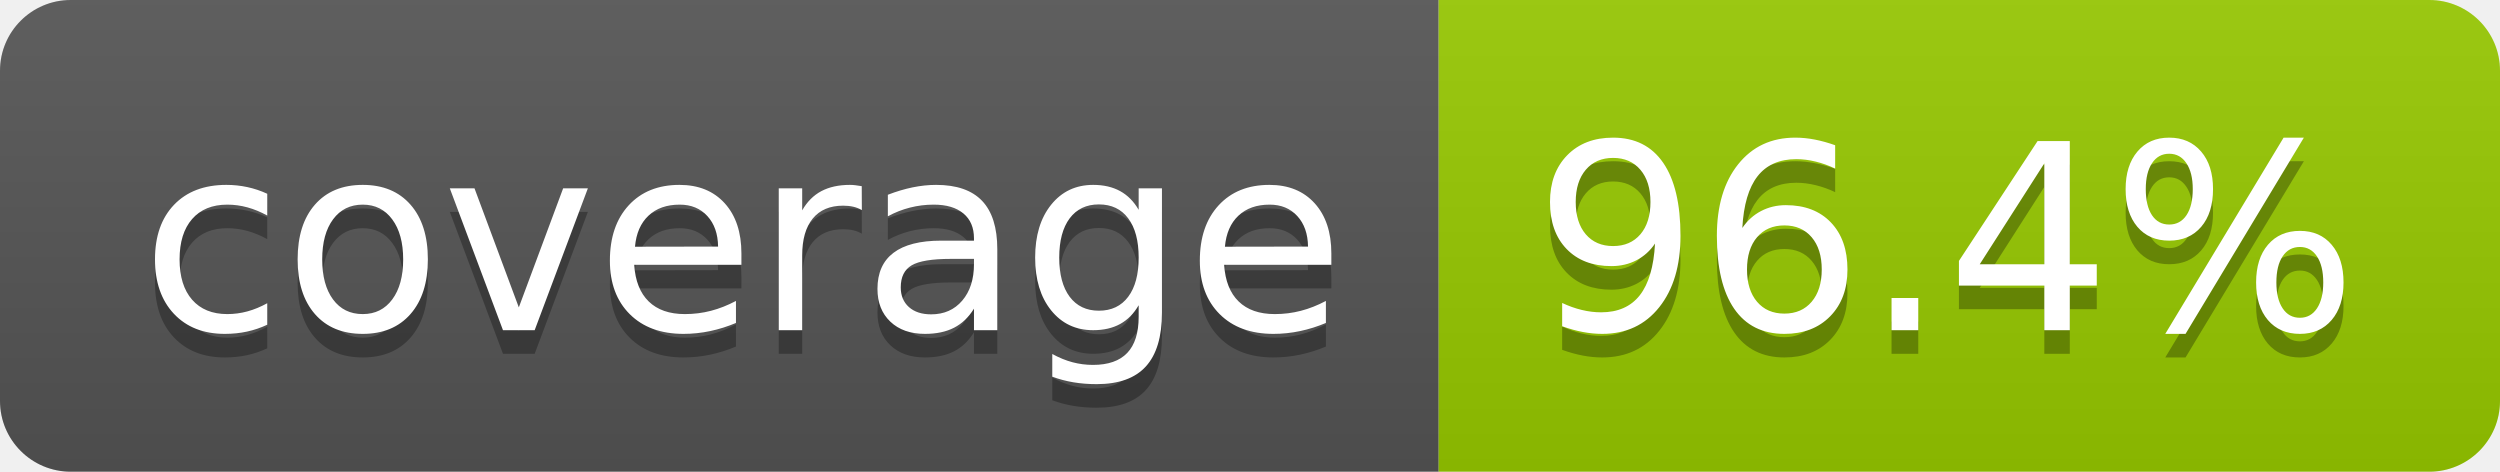
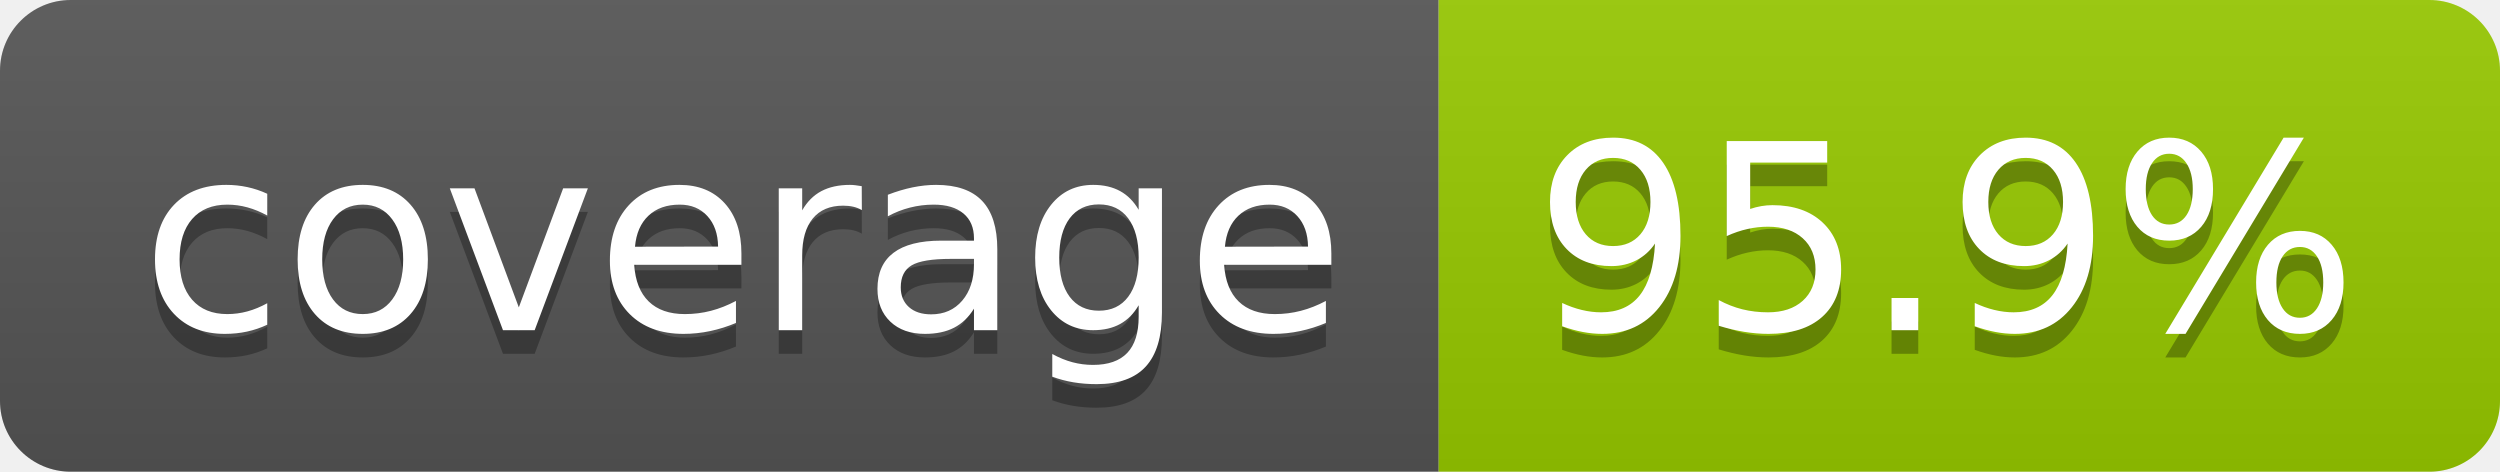
- <svg xmlns="http://www.w3.org/2000/svg" width="106" height="20" role="img" aria-label="coverage: 96.4%">
+ <svg xmlns="http://www.w3.org/2000/svg" width="106" height="20" role="img" aria-label="coverage: 95.9%">
  <linearGradient id="s" x2="0" y2="100%">
    <stop offset="0" stop-color="#bbb" stop-opacity=".1" />
    <stop offset="1" stop-opacity=".1" />
  </linearGradient>
  <clipPath id="r">
    <rect width="106" height="20" rx="3" fill="#fff" />
  </clipPath>
  <g clip-path="url(#r)">
    <rect width="61" height="20" fill="#555" />
    <rect x="61" width="45" height="20" fill="#97ca00" />
    <rect width="106" height="20" fill="url(#s)" />
  </g>
  <g fill="#fff" text-anchor="middle" font-family="Verdana,Geneva,DejaVu Sans,sans-serif" text-rendering="geometricPrecision" font-size="110">
    <text aria-hidden="true" x="315" y="150" fill="#010101" fill-opacity=".3" transform="scale(.1)" textLength="510">coverage</text>
    <text x="315" y="140" transform="scale(.1)" fill="#fff" textLength="510">coverage</text>
-     <text aria-hidden="true" x="825" y="150" fill="#010101" fill-opacity=".3" transform="scale(.1)" textLength="350">96.4%</text>
-     <text x="825" y="140" transform="scale(.1)" fill="#fff" textLength="350">96.4%</text>
+     <text aria-hidden="true" x="825" y="150" fill="#010101" fill-opacity=".3" transform="scale(.1)" textLength="350">95.9%</text>
+     <text x="825" y="140" transform="scale(.1)" fill="#fff" textLength="350">95.9%</text>
  </g>
</svg>
